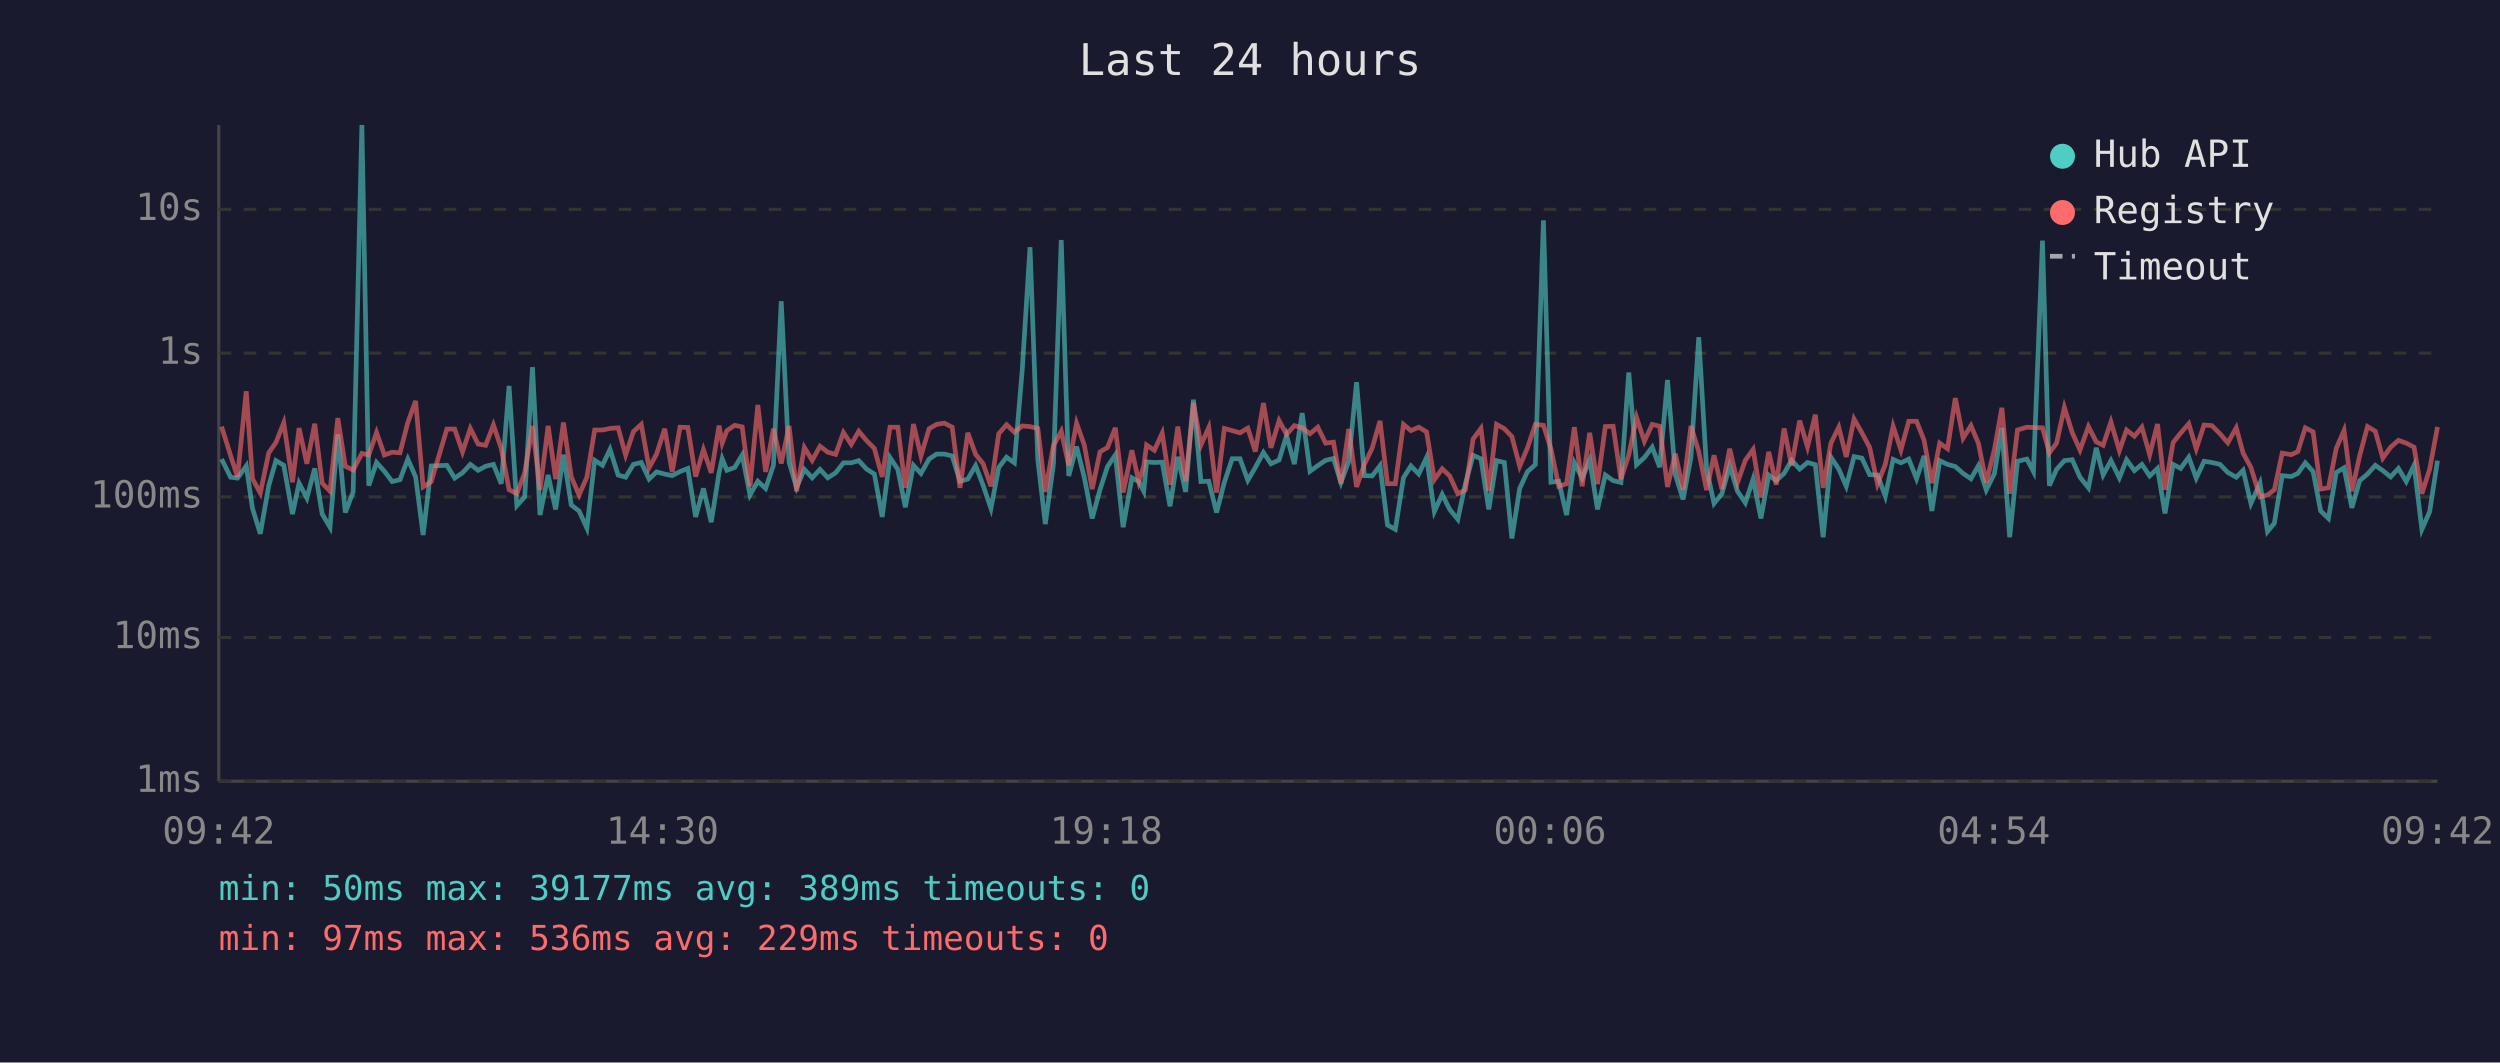
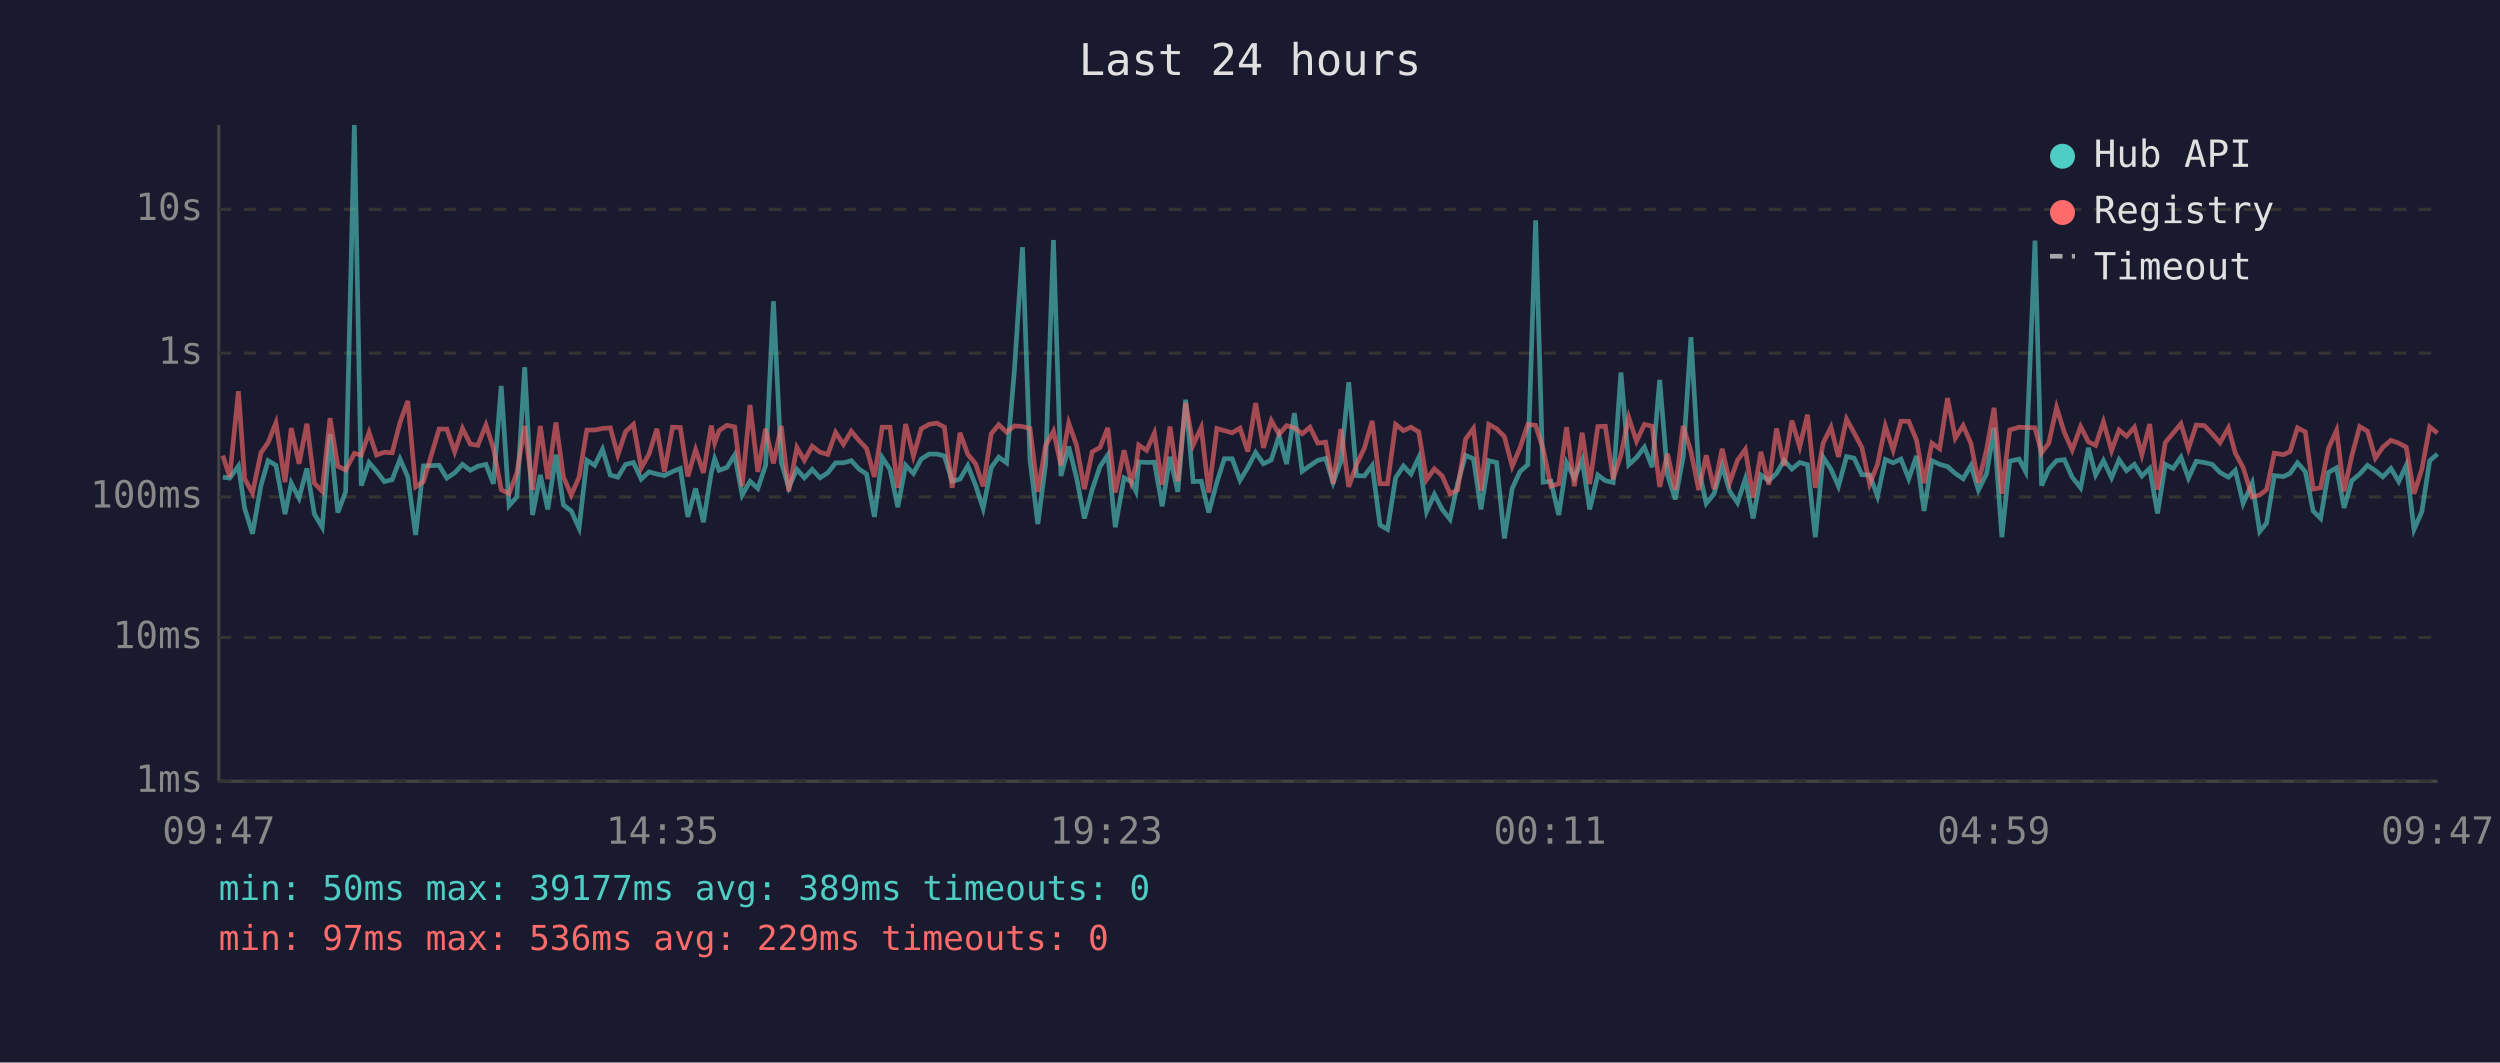
<svg xmlns="http://www.w3.org/2000/svg" viewBox="0 0 800 340" font-family="monospace" font-size="12">
  <rect width="800" height="340" fill="#1a1a2e" />
  <text x="400" y="24" fill="#e0e0e0" font-size="14" text-anchor="middle">Last 24 hours</text>
  <line x1="70" y1="40" x2="70" y2="250" stroke="#444" stroke-width="1" />
  <line x1="70" y1="250" x2="780" y2="250" stroke="#444" stroke-width="1" />
  <line x1="70" y1="250" x2="780" y2="250" stroke="#333" stroke-width="1" stroke-dasharray="4" />
  <text x="65" y="250" fill="#888" text-anchor="end" dominant-baseline="middle">1ms</text>
  <line x1="70" y1="204" x2="780" y2="204" stroke="#333" stroke-width="1" stroke-dasharray="4" />
  <text x="65" y="204" fill="#888" text-anchor="end" dominant-baseline="middle">10ms</text>
  <line x1="70" y1="159" x2="780" y2="159" stroke="#333" stroke-width="1" stroke-dasharray="4" />
  <text x="65" y="159" fill="#888" text-anchor="end" dominant-baseline="middle">100ms</text>
  <line x1="70" y1="113" x2="780" y2="113" stroke="#333" stroke-width="1" stroke-dasharray="4" />
  <text x="65" y="113" fill="#888" text-anchor="end" dominant-baseline="middle">1s</text>
  <line x1="70" y1="67" x2="780" y2="67" stroke="#333" stroke-width="1" stroke-dasharray="4" />
  <text x="65" y="67" fill="#888" text-anchor="end" dominant-baseline="middle">10s</text>
-   <text x="70" y="270" fill="#888" text-anchor="middle">09:42</text>
-   <text x="212" y="270" fill="#888" text-anchor="middle">14:30</text>
-   <text x="354" y="270" fill="#888" text-anchor="middle">19:18</text>
-   <text x="496" y="270" fill="#888" text-anchor="middle">00:06</text>
-   <text x="638" y="270" fill="#888" text-anchor="middle">04:54</text>
-   <text x="780" y="270" fill="#888" text-anchor="middle">09:42</text>
-   <polyline points="70.9,146.9 73.8,152.7 76.0,153.0 78.8,149.1 80.8,162.7 83.3,170.8 86.0,155.4 88.3,147.4 90.8,148.9 93.6,164.5 95.7,154.6 98.2,159.4 100.7,149.9 103.1,164.5 105.6,168.7 108.1,139.0 110.5,164.0 113.0,157.4 115.8,40.0 118.0,155.4 120.5,148.0 123.0,150.8 125.5,154.1 128.0,153.5 130.5,146.9 133.0,152.6 135.4,171.2 138.0,149.1 143.0,148.9 145.5,153.0 148.0,151.3 150.5,148.6 153.0,150.5 155.4,149.2 157.9,148.6 160.4,154.8 162.9,123.5 165.4,161.8 167.9,159.0 170.4,117.5 172.8,164.8 175.4,152.0 177.8,163.0 180.3,145.5 182.8,161.6 185.3,163.5 187.8,169.0 190.3,147.3 192.8,148.9 195.2,143.8 197.8,152.0 200.2,152.7 202.7,148.6 205.2,148.0 207.7,153.3 210.1,151.0 212.7,151.7 215.1,152.2 217.6,150.9 220.1,149.9 222.6,165.4 225.1,156.3 227.6,167.1 230.1,151.3 231.1,146.8 232.6,150.5 235.1,149.6 237.5,145.6 240.0,158.4 242.5,154.0 245.0,156.3 247.5,148.9 250.0,96.4 252.5,147.9 254.9,156.0 257.4,150.2 259.9,152.9 262.4,150.2 264.9,152.9 267.4,151.3 269.9,148.1 272.4,148.1 274.8,147.4 277.3,150.1 279.8,151.7 282.3,165.4 284.8,146.4 287.3,150.2 289.7,162.3 292.3,148.9 294.7,151.5 297.3,146.9 299.7,145.3 302.2,145.3 304.7,145.9 307.2,154.0 309.7,153.3 312.2,149.0 314.6,155.3 317.1,162.7 319.6,149.6 322.1,146.3 324.6,148.1 327.1,118.6 329.6,79.1 332.1,147.1 334.5,167.7 337.1,148.5 339.6,76.8 342.0,152.3 344.5,142.9 347.0,152.9 349.5,165.9 352.0,156.7 354.4,149.3 356.9,145.6 359.4,168.7 362.2,152.9 364.4,154.1 366.0,157.2 366.9,147.8 369.4,148.0 371.9,147.9 374.4,162.0 376.9,146.2 379.4,157.4 381.9,127.9 384.3,154.1 386.8,154.0 389.3,164.0 391.8,154.3 394.3,146.8 396.8,146.8 399.3,153.7 401.7,149.6 404.3,144.8 406.7,148.4 409.3,147.2 411.7,139.4 414.2,148.5 416.7,132.2 419.2,150.8 421.7,149.0 424.2,147.3 426.7,146.7 429.1,154.4 431.6,147.6 434.1,122.3 436.6,152.2 439.1,152.3 441.6,149.0 444.0,168.0 446.5,169.4 449.1,152.9 451.5,149.1 454.0,151.7 456.5,146.4 459.0,163.7 461.5,158.2 463.9,163.0 466.5,166.2 468.9,154.9 471.4,145.7 473.9,146.8 476.4,163.0 478.9,147.4 481.4,148.0 483.8,172.3 486.3,156.3 488.8,150.9 491.3,148.7 493.9,70.5 496.3,154.3 498.8,154.0 501.3,164.8 503.8,148.1 506.3,153.0 508.7,147.2 511.2,163.0 513.7,152.0 516.2,153.8 518.7,154.4 521.2,119.2 523.7,148.7 526.2,146.4 528.7,143.1 531.1,149.5 533.6,121.6 536.1,151.9 538.6,159.8 541.1,146.3 543.6,107.9 546.1,150.1 548.5,161.1 551.0,158.0 553.5,149.1 556.0,157.2 558.5,160.9 561.0,153.3 563.5,165.9 566.0,152.0 568.4,153.8 570.9,151.5 573.3,147.3 575.9,150.1 578.4,148.0 580.9,148.7 583.4,171.9 585.9,146.3 588.4,150.1 590.8,155.6 593.3,146.1 595.8,146.6 598.3,151.9 600.8,152.0 603.3,158.8 605.8,147.0 608.3,148.1 610.8,146.9 613.3,153.2 615.7,145.9 618.2,163.5 620.7,147.4 623.2,148.6 625.7,149.3 628.2,151.5 630.7,153.2 633.1,149.0 635.6,156.8 638.2,151.6 640.6,136.9 643.1,171.9 645.6,147.6 648.6,146.9 650.7,150.9 653.6,77.0 655.8,155.4 658.1,150.2 660.6,147.4 663.1,147.1 665.6,152.7 668.3,156.1 670.8,143.3 673.0,152.0 675.5,147.4 678.2,152.9 680.5,147.1 683.0,150.6 685.4,148.6 687.9,152.3 690.4,149.9 692.8,164.3 695.4,148.6 697.8,149.9 700.4,146.3 702.8,153.0 705.3,147.6 707.8,148.0 710.4,148.6 712.9,151.2 715.6,152.7 717.8,150.5 720.3,161.1 723.2,154.6 725.6,170.1 727.8,167.4 730.3,152.2 733.2,152.5 735.3,151.5 737.7,148.1 740.2,150.9 742.6,163.5 745.1,165.9 747.6,151.2 750.1,149.7 752.6,162.5 755.1,153.8 757.6,151.7 760.1,148.9 762.5,150.6 765.0,152.6 767.5,149.9 770.0,154.1 772.5,148.9 775.0,169.4 777.5,163.7 780.0,147.4" fill="none" stroke="#4ecdc4" stroke-width="1.5" opacity="0.6" />
-   <polyline points="70.9,136.5 73.8,145.8 76.0,152.6 78.8,125.2 80.8,153.2 83.3,157.8 86.0,144.9 88.3,141.6 90.8,135.3 93.6,154.3 95.7,137.0 98.2,148.4 100.7,135.6 103.1,154.6 105.6,157.2 108.1,133.8 110.5,149.2 113.0,150.4 115.8,145.1 118.0,145.6 120.5,138.4 123.0,145.6 125.5,144.7 128.0,144.9 130.5,135.2 133.0,128.3 135.4,155.8 138.0,154.1 143.0,137.3 145.5,137.3 148.0,144.6 150.5,137.1 153.0,142.1 155.4,142.5 157.9,136.0 160.4,143.5 162.9,156.7 165.4,158.0 167.9,151.3 170.4,136.3 172.8,156.8 175.4,136.3 177.8,153.3 180.3,135.2 182.8,152.6 185.3,158.4 187.8,152.7 190.3,137.6 192.8,137.6 195.2,137.1 197.8,136.9 200.2,145.6 202.7,138.1 205.2,135.8 207.7,149.7 210.1,145.3 212.7,137.2 215.1,151.0 217.6,136.7 220.1,136.8 222.6,152.5 225.1,143.9 227.6,151.3 230.1,136.2 231.1,141.8 232.6,137.8 235.1,136.1 237.5,136.6 240.0,155.6 242.5,129.6 245.0,151.0 247.5,137.2 250.0,148.3 252.5,136.3 254.9,157.2 257.4,143.2 259.9,147.3 262.4,142.8 264.9,144.7 267.4,145.4 269.9,138.4 272.4,142.2 274.8,138.0 277.3,141.0 279.8,143.5 282.3,152.6 284.8,136.7 287.3,136.7 289.7,156.1 292.3,135.7 294.7,145.9 297.3,137.2 299.7,135.8 302.2,135.4 304.7,136.7 307.2,156.1 309.7,138.5 312.2,145.4 314.6,148.4 317.1,155.6 319.6,138.8 322.1,135.9 324.6,138.3 327.1,136.3 329.6,136.5 332.1,137.1 334.5,157.4 337.1,142.6 339.6,138.0 342.0,148.9 344.5,135.4 347.0,142.5 349.5,156.5 352.0,144.6 354.4,143.2 356.9,136.9 359.4,157.6 362.2,144.1 364.4,154.1 366.0,149.2 366.9,142.4 369.4,144.1 371.9,138.6 374.4,155.1 376.9,136.5 379.4,154.0 381.9,128.9 384.3,142.4 386.8,136.8 389.3,157.6 391.8,137.1 394.3,137.8 396.8,138.5 399.3,137.0 401.7,144.5 404.3,129.0 406.7,143.3 409.3,134.6 411.7,139.0 414.2,136.2 416.7,136.9 419.2,138.8 421.7,136.7 424.2,141.8 426.7,141.5 429.1,154.8 431.6,137.3 434.1,155.8 436.6,148.6 439.1,143.4 441.6,134.7 444.0,154.8 446.5,154.8 449.1,135.8 451.5,137.8 454.0,136.7 456.5,138.2 459.0,153.5 461.5,150.0 463.9,152.3 466.5,158.0 468.9,156.8 471.4,140.5 473.9,137.1 476.4,157.0 478.9,135.8 481.4,137.2 483.8,139.7 486.3,149.2 488.8,143.3 491.3,135.8 493.9,136.1 496.3,143.6 498.8,155.6 501.3,154.8 503.8,136.7 506.3,155.6 508.7,138.5 511.2,154.9 513.7,136.5 516.2,136.4 518.7,153.3 521.2,145.6 523.7,133.6 526.2,141.2 528.7,135.8 531.1,136.4 533.6,155.8 536.1,145.2 538.6,156.7 541.1,136.3 543.6,144.5 546.1,156.8 548.5,145.7 551.0,156.5 553.5,143.6 556.0,154.4 558.5,147.3 561.0,143.8 563.5,159.2 566.0,144.6 568.4,155.1 570.9,137.1 573.3,149.0 575.9,134.6 578.4,143.0 580.9,132.7 583.4,156.1 585.9,141.8 588.4,136.7 590.8,146.2 593.3,134.1 595.8,138.5 598.3,143.2 600.8,154.9 603.3,148.6 605.8,136.4 608.3,144.0 610.8,134.8 613.3,134.8 615.7,140.9 618.2,154.6 620.7,141.8 623.2,143.6 625.7,127.4 628.2,140.2 630.7,136.2 633.1,141.9 635.6,154.4 638.2,143.9 640.6,130.5 643.1,158.0 645.6,137.6 648.6,136.7 650.7,136.8 653.6,136.9 655.8,144.9 658.1,141.8 660.6,130.4 663.1,138.4 665.6,144.0 668.3,136.5 670.8,141.4 673.0,142.5 675.5,135.0 678.2,144.2 680.5,137.6 683.0,139.6 685.4,136.7 687.9,145.5 690.4,135.7 692.8,156.7 695.4,141.6 697.8,138.6 700.4,135.6 702.8,143.6 705.3,136.0 707.8,136.2 710.4,138.8 712.9,141.7 715.6,136.9 717.8,145.0 720.3,149.6 723.2,159.0 725.6,158.4 727.8,156.7 730.3,145.0 733.2,145.5 735.3,144.5 737.7,136.9 740.2,138.2 742.6,156.5 745.1,156.1 747.6,143.5 750.1,137.7 752.6,157.2 755.1,145.8 757.6,136.5 760.1,138.0 762.5,146.6 765.0,143.1 767.5,140.9 770.0,141.8 772.5,143.1 775.0,158.0 777.5,150.1 780.0,136.6" fill="none" stroke="#ff6b6b" stroke-width="1.5" opacity="0.6" />
+   <text x="70" y="270" fill="#888" text-anchor="middle">09:47</text>
+   <text x="212" y="270" fill="#888" text-anchor="middle">14:35</text>
+   <text x="354" y="270" fill="#888" text-anchor="middle">19:23</text>
+   <text x="496" y="270" fill="#888" text-anchor="middle">00:11</text>
+   <text x="638" y="270" fill="#888" text-anchor="middle">04:59</text>
+   <text x="780" y="270" fill="#888" text-anchor="middle">09:47</text>
+   <polyline points="71.3,152.7 73.5,153.0 76.3,149.1 78.3,162.7 80.8,170.8 83.5,155.4 85.8,147.4 88.3,148.9 91.2,164.5 93.2,154.6 95.7,159.4 98.2,149.9 100.6,164.5 103.1,168.7 105.6,139.0 108.1,164.0 110.6,157.4 113.4,40.0 115.6,155.4 118.1,148.0 120.5,150.8 123.0,154.1 125.5,153.5 128.0,146.9 130.5,152.6 133.0,171.2 135.5,149.1 140.5,148.9 143.0,153.0 145.5,151.3 148.0,148.6 150.5,150.5 152.9,149.2 155.5,148.6 157.9,154.8 160.4,123.5 162.9,161.8 165.4,159.0 167.9,117.5 170.4,164.8 172.9,152.0 175.3,163.0 177.9,145.5 180.3,161.6 182.8,163.5 185.3,169.0 187.8,147.3 190.3,148.9 192.8,143.8 195.3,152.0 197.7,152.7 200.2,148.6 202.7,148.0 205.2,153.3 207.7,151.0 210.2,151.7 212.6,152.2 215.2,150.9 217.7,149.9 220.1,165.4 222.6,156.3 225.1,167.1 227.6,151.3 228.7,146.8 230.1,150.5 232.6,149.6 235.1,145.6 237.5,158.4 240.0,154.0 242.5,156.3 245.0,148.9 247.5,96.4 250.0,147.9 252.4,156.0 255.0,150.2 257.4,152.9 259.9,150.2 262.4,152.9 264.9,151.3 267.4,148.1 269.9,148.1 272.4,147.4 274.9,150.1 277.3,151.7 279.8,165.4 282.3,146.4 284.8,150.2 287.3,162.3 289.8,148.9 292.3,151.5 294.8,146.9 297.3,145.3 299.8,145.3 302.2,145.9 304.7,154.0 307.2,153.3 309.7,149.0 312.2,155.3 314.6,162.7 317.2,149.6 319.6,146.3 322.1,148.1 324.6,118.6 327.2,79.1 329.6,147.1 332.1,167.7 334.6,148.5 337.1,76.8 339.5,152.3 342.0,142.9 344.5,152.9 347.0,165.9 349.5,156.7 352.0,149.3 354.5,145.6 356.9,168.7 359.7,152.9 362.0,154.1 363.5,157.2 364.4,147.8 366.9,148.0 369.4,147.9 371.9,162.0 374.4,146.2 376.9,157.4 379.4,127.9 381.8,154.1 384.4,154.0 386.8,164.0 389.4,154.3 391.8,146.8 394.3,146.8 396.8,153.7 399.3,149.6 401.8,144.8 404.3,148.4 406.8,147.2 409.3,139.4 411.7,148.5 414.2,132.2 416.7,150.8 419.2,149.0 421.7,147.3 424.2,146.7 426.6,154.4 429.1,147.6 431.6,122.3 434.1,152.2 436.6,152.3 439.1,149.0 441.6,168.0 444.0,169.4 446.6,152.9 449.1,149.1 451.5,151.7 454.0,146.4 456.5,163.7 459.0,158.2 461.5,163.0 464.0,166.2 466.4,154.9 469.0,145.7 471.5,146.8 473.9,163.0 476.4,147.4 478.9,148.0 481.4,172.3 483.9,156.3 486.4,150.9 488.9,148.7 491.4,70.5 493.8,154.3 496.3,154.0 498.8,164.8 501.3,148.1 503.8,153.0 506.3,147.2 508.7,163.0 511.3,152.0 513.7,153.8 516.2,154.4 518.7,119.2 521.2,148.7 523.7,146.4 526.2,143.1 528.7,149.5 531.1,121.6 533.6,151.9 536.1,159.8 538.6,146.3 541.1,107.9 543.6,150.1 546.0,161.1 548.5,158.0 551.1,149.1 553.5,157.2 556.0,160.9 558.5,153.3 561.0,165.9 563.5,152.0 566.0,153.8 568.5,151.5 570.9,147.3 573.4,150.1 575.9,148.0 578.4,148.7 580.9,171.9 583.4,146.3 585.9,150.1 588.3,155.6 590.9,146.1 593.3,146.6 595.8,151.9 598.3,152.0 600.8,158.8 603.3,147.0 605.8,148.1 608.3,146.9 610.8,153.2 613.3,145.9 615.7,163.5 618.2,147.4 620.7,148.6 623.2,149.3 625.7,151.5 628.2,153.2 630.7,149.0 633.1,156.8 635.7,151.6 638.1,136.9 640.6,171.9 643.1,147.6 646.1,146.9 648.2,150.9 651.2,77.0 653.3,155.4 655.6,150.2 658.1,147.4 660.6,147.1 663.1,152.7 665.8,156.1 668.3,143.3 670.6,152.0 673.1,147.4 675.7,152.9 678.1,147.1 680.5,150.6 683.0,148.6 685.4,152.3 687.9,149.9 690.4,164.3 692.9,148.6 695.4,149.9 697.9,146.3 700.3,153.0 702.8,147.6 705.4,148.0 707.9,148.6 710.4,151.2 713.1,152.7 715.3,150.5 717.8,161.1 720.7,154.6 723.1,170.1 725.3,167.4 727.8,152.2 730.7,152.5 732.8,151.5 735.2,148.1 737.7,150.9 740.2,163.5 742.6,165.9 745.1,151.2 747.7,149.7 750.1,162.5 752.6,153.8 755.1,151.7 757.6,148.9 760.1,150.6 762.5,152.6 765.1,149.9 767.6,154.1 770.0,148.9 772.5,169.4 775.0,163.7 777.5,147.4 780.0,145.3" fill="none" stroke="#4ecdc4" stroke-width="1.5" opacity="0.6" />
+   <polyline points="71.3,145.8 73.5,152.6 76.3,125.2 78.3,153.2 80.8,157.8 83.5,144.9 85.8,141.6 88.3,135.3 91.2,154.3 93.2,137.0 95.7,148.4 98.2,135.6 100.6,154.6 103.1,157.2 105.6,133.8 108.1,149.2 110.6,150.4 113.4,145.1 115.6,145.6 118.1,138.4 120.5,145.6 123.0,144.7 125.5,144.9 128.0,135.2 130.5,128.3 133.0,155.8 135.5,154.1 140.5,137.3 143.0,137.3 145.5,144.6 148.0,137.1 150.5,142.1 152.9,142.5 155.5,136.0 157.9,143.5 160.4,156.7 162.9,158.0 165.4,151.3 167.9,136.3 170.4,156.8 172.9,136.3 175.3,153.3 177.9,135.2 180.3,152.6 182.8,158.4 185.3,152.7 187.8,137.6 190.3,137.6 192.8,137.1 195.3,136.9 197.7,145.6 200.2,138.1 202.7,135.8 205.2,149.7 207.7,145.3 210.2,137.2 212.6,151.0 215.2,136.7 217.7,136.8 220.1,152.5 222.6,143.9 225.1,151.3 227.6,136.2 228.7,141.8 230.1,137.8 232.6,136.1 235.1,136.6 237.5,155.6 240.0,129.6 242.5,151.0 245.0,137.2 247.5,148.3 250.0,136.3 252.4,157.2 255.0,143.2 257.4,147.3 259.9,142.8 262.4,144.7 264.9,145.4 267.4,138.4 269.9,142.2 272.4,138.0 274.9,141.0 277.3,143.5 279.8,152.6 282.3,136.7 284.8,136.7 287.3,156.1 289.8,135.7 292.3,145.9 294.8,137.2 297.3,135.8 299.8,135.4 302.2,136.7 304.7,156.1 307.2,138.5 309.7,145.4 312.2,148.4 314.6,155.6 317.2,138.8 319.6,135.9 322.1,138.3 324.6,136.3 327.2,136.5 329.6,137.1 332.1,157.4 334.6,142.6 337.1,138.0 339.5,148.9 342.0,135.4 344.5,142.5 347.0,156.5 349.5,144.6 352.0,143.2 354.5,136.9 356.9,157.6 359.7,144.1 362.0,154.1 363.5,149.2 364.4,142.4 366.9,144.1 369.4,138.6 371.9,155.1 374.4,136.5 376.9,154.0 379.4,128.9 381.8,142.4 384.4,136.8 386.8,157.6 389.4,137.1 391.8,137.8 394.3,138.5 396.8,137.0 399.3,144.5 401.8,129.0 404.3,143.3 406.8,134.6 409.3,139.0 411.7,136.2 414.2,136.9 416.7,138.8 419.2,136.7 421.7,141.8 424.2,141.5 426.6,154.8 429.1,137.3 431.6,155.8 434.1,148.6 436.6,143.4 439.1,134.7 441.6,154.8 444.0,154.8 446.6,135.8 449.1,137.8 451.5,136.7 454.0,138.2 456.5,153.5 459.0,150.0 461.5,152.3 464.0,158.0 466.4,156.8 469.0,140.5 471.5,137.1 473.9,157.0 476.4,135.8 478.9,137.2 481.4,139.7 483.9,149.2 486.4,143.3 488.9,135.8 491.4,136.1 493.8,143.6 496.3,155.6 498.8,154.8 501.3,136.7 503.8,155.6 506.3,138.5 508.7,154.9 511.3,136.5 513.7,136.4 516.2,153.3 518.7,145.6 521.2,133.6 523.7,141.2 526.2,135.8 528.7,136.4 531.1,155.8 533.6,145.2 536.1,156.7 538.6,136.3 541.1,144.5 543.6,156.8 546.0,145.7 548.5,156.5 551.1,143.6 553.5,154.4 556.0,147.3 558.5,143.8 561.0,159.2 563.5,144.6 566.0,155.1 568.5,137.1 570.9,149.0 573.4,134.6 575.9,143.0 578.4,132.7 580.9,156.1 583.4,141.8 585.9,136.7 588.3,146.2 590.9,134.1 593.3,138.5 595.8,143.2 598.3,154.9 600.8,148.6 603.3,136.4 605.8,144.0 608.3,134.8 610.8,134.8 613.3,140.9 615.7,154.6 618.2,141.8 620.7,143.6 623.2,127.4 625.7,140.2 628.2,136.2 630.7,141.9 633.1,154.4 635.7,143.9 638.1,130.5 640.6,158.0 643.1,137.6 646.1,136.7 648.2,136.8 651.2,136.9 653.3,144.9 655.6,141.8 658.1,130.4 660.6,138.4 663.1,144.0 665.8,136.5 668.3,141.4 670.6,142.5 673.1,135.0 675.7,144.2 678.1,137.6 680.5,139.6 683.0,136.7 685.4,145.5 687.9,135.7 690.4,156.7 692.9,141.6 695.4,138.6 697.9,135.6 700.3,143.6 702.8,136.0 705.4,136.2 707.9,138.8 710.4,141.7 713.1,136.9 715.3,145.0 717.8,149.6 720.7,159.0 723.1,158.4 725.3,156.7 727.8,145.0 730.7,145.5 732.8,144.5 735.2,136.9 737.7,138.2 740.2,156.5 742.6,156.1 745.1,143.5 747.7,137.7 750.1,157.2 752.6,145.8 755.1,136.5 757.6,138.0 760.1,146.6 762.5,143.1 765.1,140.9 767.6,141.8 770.0,143.1 772.5,158.0 775.0,150.1 777.5,136.6 780.0,138.6" fill="none" stroke="#ff6b6b" stroke-width="1.5" opacity="0.6" />
  <circle cx="660" cy="50" r="4" fill="#4ecdc4" />
  <text x="670" y="50" fill="#e0e0e0" dominant-baseline="middle">Hub API</text>
  <circle cx="660" cy="68" r="4" fill="#ff6b6b" />
  <text x="670" y="68" fill="#e0e0e0" dominant-baseline="middle">Registry</text>
  <line x1="656" y1="82" x2="664" y2="82" stroke="#e0e0e0" stroke-width="1.5" stroke-dasharray="4,3" opacity="0.7" />
  <text x="670" y="86" fill="#e0e0e0" dominant-baseline="middle">Timeout</text>
  <text x="70" y="288" fill="#4ecdc4" font-size="11">min: 50ms  max: 39177ms  avg: 389ms  timeouts: 0</text>
  <text x="70" y="304" fill="#ff6b6b" font-size="11">min: 97ms  max: 536ms  avg: 229ms  timeouts: 0</text>
</svg>
